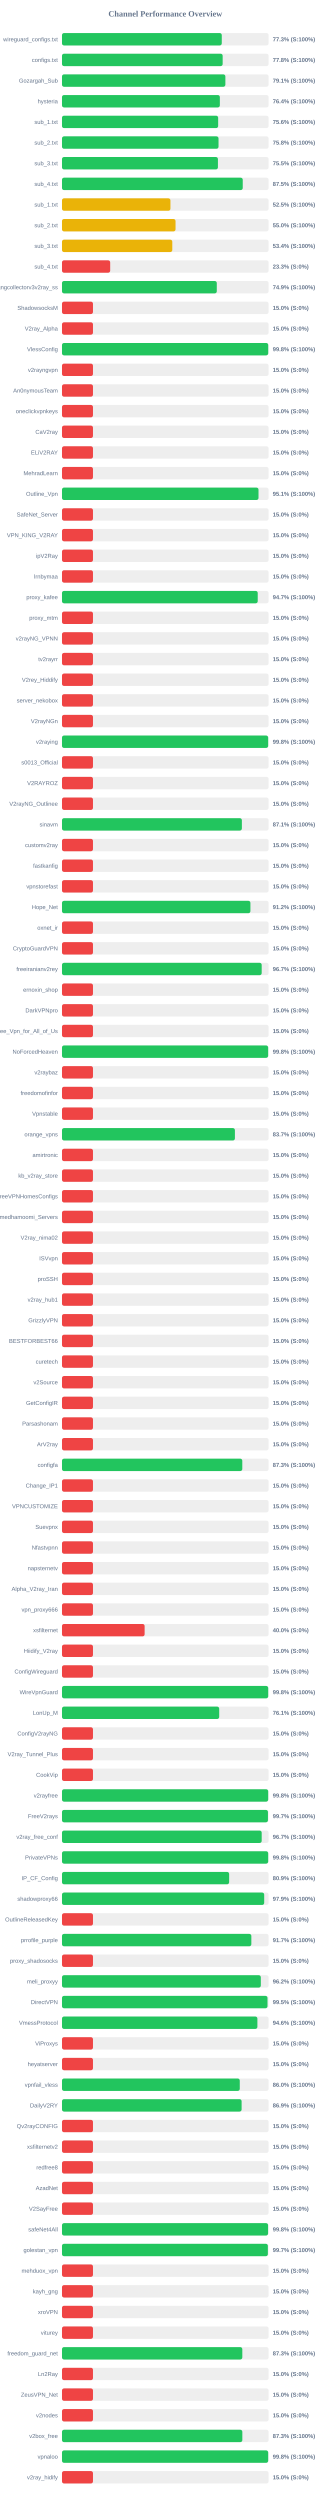
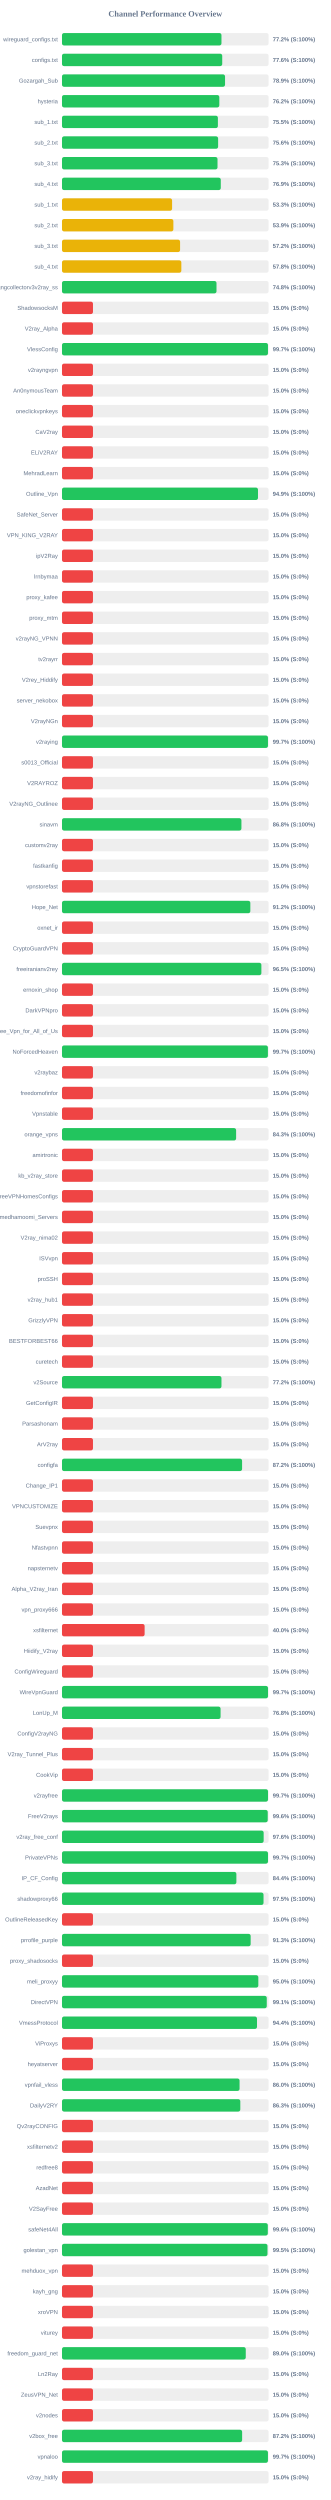
<svg xmlns="http://www.w3.org/2000/svg" width="800" height="6050" version="1.1">
  <style>
        .row { font: 14px Arial; fill: #64748b; }
        .score { font: bold 14px Arial; fill: #64748b; }
    </style>
  <text x="400" y="40" text-anchor="middle" font-size="20px" font-weight="bold" fill="#64748b">Channel Performance Overview</text>
  <rect x="150" y="80" width="500" height="30" fill="#eee" rx="5" />
-   <rect x="150" y="80" width="386.7" height="30" fill="#22c55e" rx="5" />
+   <rect x="150" y="80" width="385.95" height="30" fill="#22c55e" rx="5" />
  <text x="140" y="100" text-anchor="end" class="row">wireguard_configs.txt</text>
-   <text x="660" y="100" text-anchor="start" class="score">77.3% (S:100%)</text>
+   <text x="660" y="100" text-anchor="start" class="score">77.2% (S:100%)</text>
  <rect x="150" y="130" width="500" height="30" fill="#eee" rx="5" />
-   <rect x="150" y="130" width="388.85" height="30" fill="#22c55e" rx="5" />
+   <rect x="150" y="130" width="387.8" height="30" fill="#22c55e" rx="5" />
  <text x="140" y="150" text-anchor="end" class="row">configs.txt</text>
-   <text x="660" y="150" text-anchor="start" class="score">77.8% (S:100%)</text>
+   <text x="660" y="150" text-anchor="start" class="score">77.6% (S:100%)</text>
  <rect x="150" y="180" width="500" height="30" fill="#eee" rx="5" />
-   <rect x="150" y="180" width="395.4" height="30" fill="#22c55e" rx="5" />
+   <rect x="150" y="180" width="394.6" height="30" fill="#22c55e" rx="5" />
  <text x="140" y="200" text-anchor="end" class="row">Gozargah_Sub</text>
-   <text x="660" y="200" text-anchor="start" class="score">79.1% (S:100%)</text>
+   <text x="660" y="200" text-anchor="start" class="score">78.9% (S:100%)</text>
  <rect x="150" y="230" width="500" height="30" fill="#eee" rx="5" />
-   <rect x="150" y="230" width="382.05" height="30" fill="#22c55e" rx="5" />
+   <rect x="150" y="230" width="380.75" height="30" fill="#22c55e" rx="5" />
  <text x="140" y="250" text-anchor="end" class="row">hysteria</text>
-   <text x="660" y="250" text-anchor="start" class="score">76.4% (S:100%)</text>
+   <text x="660" y="250" text-anchor="start" class="score">76.2% (S:100%)</text>
  <rect x="150" y="280" width="500" height="30" fill="#eee" rx="5" />
-   <rect x="150" y="280" width="377.95" height="30" fill="#22c55e" rx="5" />
+   <rect x="150" y="280" width="377.3" height="30" fill="#22c55e" rx="5" />
  <text x="140" y="300" text-anchor="end" class="row">sub_1.txt</text>
-   <text x="660" y="300" text-anchor="start" class="score">75.6% (S:100%)</text>
+   <text x="660" y="300" text-anchor="start" class="score">75.5% (S:100%)</text>
  <rect x="150" y="330" width="500" height="30" fill="#eee" rx="5" />
-   <rect x="150" y="330" width="378.85" height="30" fill="#22c55e" rx="5" />
+   <rect x="150" y="330" width="377.85" height="30" fill="#22c55e" rx="5" />
  <text x="140" y="350" text-anchor="end" class="row">sub_2.txt</text>
-   <text x="660" y="350" text-anchor="start" class="score">75.8% (S:100%)</text>
+   <text x="660" y="350" text-anchor="start" class="score">75.6% (S:100%)</text>
  <rect x="150" y="380" width="500" height="30" fill="#eee" rx="5" />
-   <rect x="150" y="380" width="377.4" height="30" fill="#22c55e" rx="5" />
+   <rect x="150" y="380" width="376.4" height="30" fill="#22c55e" rx="5" />
  <text x="140" y="400" text-anchor="end" class="row">sub_3.txt</text>
-   <text x="660" y="400" text-anchor="start" class="score">75.5% (S:100%)</text>
+   <text x="660" y="400" text-anchor="start" class="score">75.3% (S:100%)</text>
  <rect x="150" y="430" width="500" height="30" fill="#eee" rx="5" />
-   <rect x="150" y="430" width="437.45" height="30" fill="#22c55e" rx="5" />
+   <rect x="150" y="430" width="384.3" height="30" fill="#22c55e" rx="5" />
  <text x="140" y="450" text-anchor="end" class="row">sub_4.txt</text>
-   <text x="660" y="450" text-anchor="start" class="score">87.5% (S:100%)</text>
+   <text x="660" y="450" text-anchor="start" class="score">76.9% (S:100%)</text>
  <rect x="150" y="480" width="500" height="30" fill="#eee" rx="5" />
-   <rect x="150" y="480" width="262.45" height="30" fill="#eab308" rx="5" />
+   <rect x="150" y="480" width="266.45" height="30" fill="#eab308" rx="5" />
  <text x="140" y="500" text-anchor="end" class="row">sub_1.txt</text>
-   <text x="660" y="500" text-anchor="start" class="score">52.5% (S:100%)</text>
+   <text x="660" y="500" text-anchor="start" class="score">53.3% (S:100%)</text>
  <rect x="150" y="530" width="500" height="30" fill="#eee" rx="5" />
-   <rect x="150" y="530" width="274.8" height="30" fill="#eab308" rx="5" />
+   <rect x="150" y="530" width="269.55" height="30" fill="#eab308" rx="5" />
  <text x="140" y="550" text-anchor="end" class="row">sub_2.txt</text>
-   <text x="660" y="550" text-anchor="start" class="score">55.0% (S:100%)</text>
+   <text x="660" y="550" text-anchor="start" class="score">53.9% (S:100%)</text>
  <rect x="150" y="580" width="500" height="30" fill="#eee" rx="5" />
-   <rect x="150" y="580" width="266.95" height="30" fill="#eab308" rx="5" />
+   <rect x="150" y="580" width="285.8" height="30" fill="#eab308" rx="5" />
  <text x="140" y="600" text-anchor="end" class="row">sub_3.txt</text>
-   <text x="660" y="600" text-anchor="start" class="score">53.4% (S:100%)</text>
+   <text x="660" y="600" text-anchor="start" class="score">57.2% (S:100%)</text>
  <rect x="150" y="630" width="500" height="30" fill="#eee" rx="5" />
-   <rect x="150" y="630" width="116.65" height="30" fill="#ef4444" rx="5" />
+   <rect x="150" y="630" width="288.85" height="30" fill="#eab308" rx="5" />
  <text x="140" y="650" text-anchor="end" class="row">sub_4.txt</text>
-   <text x="660" y="650" text-anchor="start" class="score">23.3% (S:0%)</text>
+   <text x="660" y="650" text-anchor="start" class="score">57.8% (S:100%)</text>
  <rect x="150" y="680" width="500" height="30" fill="#eee" rx="5" />
-   <rect x="150" y="680" width="374.65" height="30" fill="#22c55e" rx="5" />
+   <rect x="150" y="680" width="373.95" height="30" fill="#22c55e" rx="5" />
  <text x="140" y="700" text-anchor="end" class="row">kayhgngcollectorv3v2ray_ss</text>
-   <text x="660" y="700" text-anchor="start" class="score">74.9% (S:100%)</text>
+   <text x="660" y="700" text-anchor="start" class="score">74.8% (S:100%)</text>
  <rect x="150" y="730" width="500" height="30" fill="#eee" rx="5" />
  <rect x="150" y="730" width="75.0" height="30" fill="#ef4444" rx="5" />
  <text x="140" y="750" text-anchor="end" class="row">ShadowsocksM</text>
  <text x="660" y="750" text-anchor="start" class="score">15.0% (S:0%)</text>
  <rect x="150" y="780" width="500" height="30" fill="#eee" rx="5" />
  <rect x="150" y="780" width="75.0" height="30" fill="#ef4444" rx="5" />
  <text x="140" y="800" text-anchor="end" class="row">V2ray_Alpha</text>
  <text x="660" y="800" text-anchor="start" class="score">15.0% (S:0%)</text>
  <rect x="150" y="830" width="500" height="30" fill="#eee" rx="5" />
-   <rect x="150" y="830" width="499.1" height="30" fill="#22c55e" rx="5" />
+   <rect x="150" y="830" width="498.5" height="30" fill="#22c55e" rx="5" />
  <text x="140" y="850" text-anchor="end" class="row">VlessConfig</text>
-   <text x="660" y="850" text-anchor="start" class="score">99.8% (S:100%)</text>
+   <text x="660" y="850" text-anchor="start" class="score">99.7% (S:100%)</text>
  <rect x="150" y="880" width="500" height="30" fill="#eee" rx="5" />
  <rect x="150" y="880" width="75.0" height="30" fill="#ef4444" rx="5" />
  <text x="140" y="900" text-anchor="end" class="row">v2rayngvpn</text>
  <text x="660" y="900" text-anchor="start" class="score">15.0% (S:0%)</text>
  <rect x="150" y="930" width="500" height="30" fill="#eee" rx="5" />
  <rect x="150" y="930" width="75.0" height="30" fill="#ef4444" rx="5" />
  <text x="140" y="950" text-anchor="end" class="row">An0nymousTeam</text>
  <text x="660" y="950" text-anchor="start" class="score">15.0% (S:0%)</text>
  <rect x="150" y="980" width="500" height="30" fill="#eee" rx="5" />
  <rect x="150" y="980" width="75.0" height="30" fill="#ef4444" rx="5" />
  <text x="140" y="1000" text-anchor="end" class="row">oneclickvpnkeys</text>
  <text x="660" y="1000" text-anchor="start" class="score">15.0% (S:0%)</text>
  <rect x="150" y="1030" width="500" height="30" fill="#eee" rx="5" />
  <rect x="150" y="1030" width="75.0" height="30" fill="#ef4444" rx="5" />
  <text x="140" y="1050" text-anchor="end" class="row">CaV2ray</text>
  <text x="660" y="1050" text-anchor="start" class="score">15.0% (S:0%)</text>
  <rect x="150" y="1080" width="500" height="30" fill="#eee" rx="5" />
  <rect x="150" y="1080" width="75.0" height="30" fill="#ef4444" rx="5" />
  <text x="140" y="1100" text-anchor="end" class="row">ELiV2RAY</text>
  <text x="660" y="1100" text-anchor="start" class="score">15.0% (S:0%)</text>
  <rect x="150" y="1130" width="500" height="30" fill="#eee" rx="5" />
  <rect x="150" y="1130" width="75.0" height="30" fill="#ef4444" rx="5" />
  <text x="140" y="1150" text-anchor="end" class="row">MehradLearn</text>
  <text x="660" y="1150" text-anchor="start" class="score">15.0% (S:0%)</text>
  <rect x="150" y="1180" width="500" height="30" fill="#eee" rx="5" />
-   <rect x="150" y="1180" width="475.6" height="30" fill="#22c55e" rx="5" />
+   <rect x="150" y="1180" width="474.35" height="30" fill="#22c55e" rx="5" />
  <text x="140" y="1200" text-anchor="end" class="row">Outline_Vpn</text>
-   <text x="660" y="1200" text-anchor="start" class="score">95.1% (S:100%)</text>
+   <text x="660" y="1200" text-anchor="start" class="score">94.9% (S:100%)</text>
  <rect x="150" y="1230" width="500" height="30" fill="#eee" rx="5" />
  <rect x="150" y="1230" width="75.0" height="30" fill="#ef4444" rx="5" />
  <text x="140" y="1250" text-anchor="end" class="row">SafeNet_Server</text>
  <text x="660" y="1250" text-anchor="start" class="score">15.0% (S:0%)</text>
  <rect x="150" y="1280" width="500" height="30" fill="#eee" rx="5" />
  <rect x="150" y="1280" width="75.0" height="30" fill="#ef4444" rx="5" />
  <text x="140" y="1300" text-anchor="end" class="row">VPN_KING_V2RAY</text>
  <text x="660" y="1300" text-anchor="start" class="score">15.0% (S:0%)</text>
  <rect x="150" y="1330" width="500" height="30" fill="#eee" rx="5" />
  <rect x="150" y="1330" width="75.0" height="30" fill="#ef4444" rx="5" />
  <text x="140" y="1350" text-anchor="end" class="row">ipV2Ray</text>
  <text x="660" y="1350" text-anchor="start" class="score">15.0% (S:0%)</text>
  <rect x="150" y="1380" width="500" height="30" fill="#eee" rx="5" />
  <rect x="150" y="1380" width="75.0" height="30" fill="#ef4444" rx="5" />
  <text x="140" y="1400" text-anchor="end" class="row">lrnbymaa</text>
  <text x="660" y="1400" text-anchor="start" class="score">15.0% (S:0%)</text>
  <rect x="150" y="1430" width="500" height="30" fill="#eee" rx="5" />
-   <rect x="150" y="1430" width="473.7" height="30" fill="#22c55e" rx="5" />
+   <rect x="150" y="1430" width="75.0" height="30" fill="#ef4444" rx="5" />
  <text x="140" y="1450" text-anchor="end" class="row">proxy_kafee</text>
-   <text x="660" y="1450" text-anchor="start" class="score">94.7% (S:100%)</text>
+   <text x="660" y="1450" text-anchor="start" class="score">15.0% (S:0%)</text>
  <rect x="150" y="1480" width="500" height="30" fill="#eee" rx="5" />
  <rect x="150" y="1480" width="75.0" height="30" fill="#ef4444" rx="5" />
  <text x="140" y="1500" text-anchor="end" class="row">proxy_mtm</text>
  <text x="660" y="1500" text-anchor="start" class="score">15.0% (S:0%)</text>
  <rect x="150" y="1530" width="500" height="30" fill="#eee" rx="5" />
  <rect x="150" y="1530" width="75.0" height="30" fill="#ef4444" rx="5" />
  <text x="140" y="1550" text-anchor="end" class="row">v2rayNG_VPNN</text>
  <text x="660" y="1550" text-anchor="start" class="score">15.0% (S:0%)</text>
  <rect x="150" y="1580" width="500" height="30" fill="#eee" rx="5" />
  <rect x="150" y="1580" width="75.0" height="30" fill="#ef4444" rx="5" />
  <text x="140" y="1600" text-anchor="end" class="row">tv2rayrr</text>
  <text x="660" y="1600" text-anchor="start" class="score">15.0% (S:0%)</text>
  <rect x="150" y="1630" width="500" height="30" fill="#eee" rx="5" />
  <rect x="150" y="1630" width="75.0" height="30" fill="#ef4444" rx="5" />
  <text x="140" y="1650" text-anchor="end" class="row">V2rey_Hiddify</text>
  <text x="660" y="1650" text-anchor="start" class="score">15.0% (S:0%)</text>
  <rect x="150" y="1680" width="500" height="30" fill="#eee" rx="5" />
  <rect x="150" y="1680" width="75.0" height="30" fill="#ef4444" rx="5" />
  <text x="140" y="1700" text-anchor="end" class="row">server_nekobox</text>
  <text x="660" y="1700" text-anchor="start" class="score">15.0% (S:0%)</text>
  <rect x="150" y="1730" width="500" height="30" fill="#eee" rx="5" />
  <rect x="150" y="1730" width="75.0" height="30" fill="#ef4444" rx="5" />
  <text x="140" y="1750" text-anchor="end" class="row">V2rayNGn</text>
  <text x="660" y="1750" text-anchor="start" class="score">15.0% (S:0%)</text>
  <rect x="150" y="1780" width="500" height="30" fill="#eee" rx="5" />
-   <rect x="150" y="1780" width="498.95" height="30" fill="#22c55e" rx="5" />
+   <rect x="150" y="1780" width="498.5" height="30" fill="#22c55e" rx="5" />
  <text x="140" y="1800" text-anchor="end" class="row">v2raying</text>
-   <text x="660" y="1800" text-anchor="start" class="score">99.8% (S:100%)</text>
+   <text x="660" y="1800" text-anchor="start" class="score">99.7% (S:100%)</text>
  <rect x="150" y="1830" width="500" height="30" fill="#eee" rx="5" />
  <rect x="150" y="1830" width="75.0" height="30" fill="#ef4444" rx="5" />
  <text x="140" y="1850" text-anchor="end" class="row">s0013_Official</text>
  <text x="660" y="1850" text-anchor="start" class="score">15.0% (S:0%)</text>
  <rect x="150" y="1880" width="500" height="30" fill="#eee" rx="5" />
  <rect x="150" y="1880" width="75.0" height="30" fill="#ef4444" rx="5" />
  <text x="140" y="1900" text-anchor="end" class="row">V2RAYROZ</text>
  <text x="660" y="1900" text-anchor="start" class="score">15.0% (S:0%)</text>
  <rect x="150" y="1930" width="500" height="30" fill="#eee" rx="5" />
  <rect x="150" y="1930" width="75.0" height="30" fill="#ef4444" rx="5" />
  <text x="140" y="1950" text-anchor="end" class="row">V2rayNG_Outlinee</text>
  <text x="660" y="1950" text-anchor="start" class="score">15.0% (S:0%)</text>
  <rect x="150" y="1980" width="500" height="30" fill="#eee" rx="5" />
-   <rect x="150" y="1980" width="435.35" height="30" fill="#22c55e" rx="5" />
+   <rect x="150" y="1980" width="434.25" height="30" fill="#22c55e" rx="5" />
  <text x="140" y="2000" text-anchor="end" class="row">sinavm</text>
-   <text x="660" y="2000" text-anchor="start" class="score">87.1% (S:100%)</text>
+   <text x="660" y="2000" text-anchor="start" class="score">86.8% (S:100%)</text>
  <rect x="150" y="2030" width="500" height="30" fill="#eee" rx="5" />
  <rect x="150" y="2030" width="75.0" height="30" fill="#ef4444" rx="5" />
  <text x="140" y="2050" text-anchor="end" class="row">customv2ray</text>
  <text x="660" y="2050" text-anchor="start" class="score">15.0% (S:0%)</text>
  <rect x="150" y="2080" width="500" height="30" fill="#eee" rx="5" />
  <rect x="150" y="2080" width="75.0" height="30" fill="#ef4444" rx="5" />
  <text x="140" y="2100" text-anchor="end" class="row">fastkanfig</text>
  <text x="660" y="2100" text-anchor="start" class="score">15.0% (S:0%)</text>
  <rect x="150" y="2130" width="500" height="30" fill="#eee" rx="5" />
  <rect x="150" y="2130" width="75.0" height="30" fill="#ef4444" rx="5" />
  <text x="140" y="2150" text-anchor="end" class="row">vpnstorefast</text>
  <text x="660" y="2150" text-anchor="start" class="score">15.0% (S:0%)</text>
  <rect x="150" y="2180" width="500" height="30" fill="#eee" rx="5" />
-   <rect x="150" y="2180" width="456.0" height="30" fill="#22c55e" rx="5" />
+   <rect x="150" y="2180" width="455.8" height="30" fill="#22c55e" rx="5" />
  <text x="140" y="2200" text-anchor="end" class="row">Hope_Net</text>
  <text x="660" y="2200" text-anchor="start" class="score">91.2% (S:100%)</text>
  <rect x="150" y="2230" width="500" height="30" fill="#eee" rx="5" />
  <rect x="150" y="2230" width="75.0" height="30" fill="#ef4444" rx="5" />
  <text x="140" y="2250" text-anchor="end" class="row">oxnet_ir</text>
  <text x="660" y="2250" text-anchor="start" class="score">15.0% (S:0%)</text>
  <rect x="150" y="2280" width="500" height="30" fill="#eee" rx="5" />
  <rect x="150" y="2280" width="75.0" height="30" fill="#ef4444" rx="5" />
  <text x="140" y="2300" text-anchor="end" class="row">CryptoGuardVPN</text>
  <text x="660" y="2300" text-anchor="start" class="score">15.0% (S:0%)</text>
  <rect x="150" y="2330" width="500" height="30" fill="#eee" rx="5" />
-   <rect x="150" y="2330" width="483.3" height="30" fill="#22c55e" rx="5" />
+   <rect x="150" y="2330" width="482.55" height="30" fill="#22c55e" rx="5" />
  <text x="140" y="2350" text-anchor="end" class="row">freeiranianv2rey</text>
-   <text x="660" y="2350" text-anchor="start" class="score">96.7% (S:100%)</text>
+   <text x="660" y="2350" text-anchor="start" class="score">96.5% (S:100%)</text>
  <rect x="150" y="2380" width="500" height="30" fill="#eee" rx="5" />
  <rect x="150" y="2380" width="75.0" height="30" fill="#ef4444" rx="5" />
  <text x="140" y="2400" text-anchor="end" class="row">ernoxin_shop</text>
  <text x="660" y="2400" text-anchor="start" class="score">15.0% (S:0%)</text>
  <rect x="150" y="2430" width="500" height="30" fill="#eee" rx="5" />
  <rect x="150" y="2430" width="75.0" height="30" fill="#ef4444" rx="5" />
  <text x="140" y="2450" text-anchor="end" class="row">DarkVPNpro</text>
  <text x="660" y="2450" text-anchor="start" class="score">15.0% (S:0%)</text>
  <rect x="150" y="2480" width="500" height="30" fill="#eee" rx="5" />
  <rect x="150" y="2480" width="75.0" height="30" fill="#ef4444" rx="5" />
  <text x="140" y="2500" text-anchor="end" class="row">Free_Vpn_for_All_of_Us</text>
  <text x="660" y="2500" text-anchor="start" class="score">15.0% (S:0%)</text>
  <rect x="150" y="2530" width="500" height="30" fill="#eee" rx="5" />
-   <rect x="150" y="2530" width="498.9" height="30" fill="#22c55e" rx="5" />
+   <rect x="150" y="2530" width="498.35" height="30" fill="#22c55e" rx="5" />
  <text x="140" y="2550" text-anchor="end" class="row">NoForcedHeaven</text>
-   <text x="660" y="2550" text-anchor="start" class="score">99.8% (S:100%)</text>
+   <text x="660" y="2550" text-anchor="start" class="score">99.7% (S:100%)</text>
  <rect x="150" y="2580" width="500" height="30" fill="#eee" rx="5" />
  <rect x="150" y="2580" width="75.0" height="30" fill="#ef4444" rx="5" />
  <text x="140" y="2600" text-anchor="end" class="row">v2raybaz</text>
  <text x="660" y="2600" text-anchor="start" class="score">15.0% (S:0%)</text>
  <rect x="150" y="2630" width="500" height="30" fill="#eee" rx="5" />
  <rect x="150" y="2630" width="75.0" height="30" fill="#ef4444" rx="5" />
  <text x="140" y="2650" text-anchor="end" class="row">freedomofinfor</text>
  <text x="660" y="2650" text-anchor="start" class="score">15.0% (S:0%)</text>
  <rect x="150" y="2680" width="500" height="30" fill="#eee" rx="5" />
  <rect x="150" y="2680" width="75.0" height="30" fill="#ef4444" rx="5" />
  <text x="140" y="2700" text-anchor="end" class="row">Vpnstable</text>
  <text x="660" y="2700" text-anchor="start" class="score">15.0% (S:0%)</text>
  <rect x="150" y="2730" width="500" height="30" fill="#eee" rx="5" />
-   <rect x="150" y="2730" width="418.5" height="30" fill="#22c55e" rx="5" />
+   <rect x="150" y="2730" width="421.4" height="30" fill="#22c55e" rx="5" />
  <text x="140" y="2750" text-anchor="end" class="row">orange_vpns</text>
-   <text x="660" y="2750" text-anchor="start" class="score">83.7% (S:100%)</text>
+   <text x="660" y="2750" text-anchor="start" class="score">84.3% (S:100%)</text>
  <rect x="150" y="2780" width="500" height="30" fill="#eee" rx="5" />
  <rect x="150" y="2780" width="75.0" height="30" fill="#ef4444" rx="5" />
  <text x="140" y="2800" text-anchor="end" class="row">amirtronic</text>
  <text x="660" y="2800" text-anchor="start" class="score">15.0% (S:0%)</text>
  <rect x="150" y="2830" width="500" height="30" fill="#eee" rx="5" />
  <rect x="150" y="2830" width="75.0" height="30" fill="#ef4444" rx="5" />
  <text x="140" y="2850" text-anchor="end" class="row">kb_v2ray_store</text>
  <text x="660" y="2850" text-anchor="start" class="score">15.0% (S:0%)</text>
  <rect x="150" y="2880" width="500" height="30" fill="#eee" rx="5" />
  <rect x="150" y="2880" width="75.0" height="30" fill="#ef4444" rx="5" />
  <text x="140" y="2900" text-anchor="end" class="row">FreeVPNHomesConfigs</text>
  <text x="660" y="2900" text-anchor="start" class="score">15.0% (S:0%)</text>
  <rect x="150" y="2930" width="500" height="30" fill="#eee" rx="5" />
  <rect x="150" y="2930" width="75.0" height="30" fill="#ef4444" rx="5" />
  <text x="140" y="2950" text-anchor="end" class="row">Ahmedhamoomi_Servers</text>
  <text x="660" y="2950" text-anchor="start" class="score">15.0% (S:0%)</text>
  <rect x="150" y="2980" width="500" height="30" fill="#eee" rx="5" />
  <rect x="150" y="2980" width="75.0" height="30" fill="#ef4444" rx="5" />
  <text x="140" y="3000" text-anchor="end" class="row">V2ray_nima02</text>
  <text x="660" y="3000" text-anchor="start" class="score">15.0% (S:0%)</text>
  <rect x="150" y="3030" width="500" height="30" fill="#eee" rx="5" />
  <rect x="150" y="3030" width="75.0" height="30" fill="#ef4444" rx="5" />
  <text x="140" y="3050" text-anchor="end" class="row">ISVvpn</text>
  <text x="660" y="3050" text-anchor="start" class="score">15.0% (S:0%)</text>
  <rect x="150" y="3080" width="500" height="30" fill="#eee" rx="5" />
  <rect x="150" y="3080" width="75.0" height="30" fill="#ef4444" rx="5" />
  <text x="140" y="3100" text-anchor="end" class="row">proSSH</text>
  <text x="660" y="3100" text-anchor="start" class="score">15.0% (S:0%)</text>
  <rect x="150" y="3130" width="500" height="30" fill="#eee" rx="5" />
  <rect x="150" y="3130" width="75.0" height="30" fill="#ef4444" rx="5" />
  <text x="140" y="3150" text-anchor="end" class="row">v2ray_hub1</text>
  <text x="660" y="3150" text-anchor="start" class="score">15.0% (S:0%)</text>
  <rect x="150" y="3180" width="500" height="30" fill="#eee" rx="5" />
  <rect x="150" y="3180" width="75.0" height="30" fill="#ef4444" rx="5" />
  <text x="140" y="3200" text-anchor="end" class="row">GrizzlyVPN</text>
  <text x="660" y="3200" text-anchor="start" class="score">15.0% (S:0%)</text>
  <rect x="150" y="3230" width="500" height="30" fill="#eee" rx="5" />
  <rect x="150" y="3230" width="75.0" height="30" fill="#ef4444" rx="5" />
  <text x="140" y="3250" text-anchor="end" class="row">BESTFORBEST66</text>
  <text x="660" y="3250" text-anchor="start" class="score">15.0% (S:0%)</text>
  <rect x="150" y="3280" width="500" height="30" fill="#eee" rx="5" />
  <rect x="150" y="3280" width="75.0" height="30" fill="#ef4444" rx="5" />
  <text x="140" y="3300" text-anchor="end" class="row">curetech</text>
  <text x="660" y="3300" text-anchor="start" class="score">15.0% (S:0%)</text>
  <rect x="150" y="3330" width="500" height="30" fill="#eee" rx="5" />
-   <rect x="150" y="3330" width="75.0" height="30" fill="#ef4444" rx="5" />
+   <rect x="150" y="3330" width="385.95" height="30" fill="#22c55e" rx="5" />
  <text x="140" y="3350" text-anchor="end" class="row">v2Source</text>
-   <text x="660" y="3350" text-anchor="start" class="score">15.0% (S:0%)</text>
+   <text x="660" y="3350" text-anchor="start" class="score">77.2% (S:100%)</text>
  <rect x="150" y="3380" width="500" height="30" fill="#eee" rx="5" />
  <rect x="150" y="3380" width="75.0" height="30" fill="#ef4444" rx="5" />
  <text x="140" y="3400" text-anchor="end" class="row">GetConfigIR</text>
  <text x="660" y="3400" text-anchor="start" class="score">15.0% (S:0%)</text>
  <rect x="150" y="3430" width="500" height="30" fill="#eee" rx="5" />
  <rect x="150" y="3430" width="75.0" height="30" fill="#ef4444" rx="5" />
  <text x="140" y="3450" text-anchor="end" class="row">Parsashonam</text>
  <text x="660" y="3450" text-anchor="start" class="score">15.0% (S:0%)</text>
  <rect x="150" y="3480" width="500" height="30" fill="#eee" rx="5" />
  <rect x="150" y="3480" width="75.0" height="30" fill="#ef4444" rx="5" />
  <text x="140" y="3500" text-anchor="end" class="row">ArV2ray</text>
  <text x="660" y="3500" text-anchor="start" class="score">15.0% (S:0%)</text>
  <rect x="150" y="3530" width="500" height="30" fill="#eee" rx="5" />
-   <rect x="150" y="3530" width="436.35" height="30" fill="#22c55e" rx="5" />
+   <rect x="150" y="3530" width="435.85" height="30" fill="#22c55e" rx="5" />
  <text x="140" y="3550" text-anchor="end" class="row">configfa</text>
-   <text x="660" y="3550" text-anchor="start" class="score">87.3% (S:100%)</text>
+   <text x="660" y="3550" text-anchor="start" class="score">87.2% (S:100%)</text>
  <rect x="150" y="3580" width="500" height="30" fill="#eee" rx="5" />
  <rect x="150" y="3580" width="75.0" height="30" fill="#ef4444" rx="5" />
  <text x="140" y="3600" text-anchor="end" class="row">Change_IP1</text>
  <text x="660" y="3600" text-anchor="start" class="score">15.0% (S:0%)</text>
  <rect x="150" y="3630" width="500" height="30" fill="#eee" rx="5" />
  <rect x="150" y="3630" width="75.0" height="30" fill="#ef4444" rx="5" />
  <text x="140" y="3650" text-anchor="end" class="row">VPNCUSTOMIZE</text>
  <text x="660" y="3650" text-anchor="start" class="score">15.0% (S:0%)</text>
  <rect x="150" y="3680" width="500" height="30" fill="#eee" rx="5" />
  <rect x="150" y="3680" width="75.0" height="30" fill="#ef4444" rx="5" />
  <text x="140" y="3700" text-anchor="end" class="row">Suevpnx</text>
  <text x="660" y="3700" text-anchor="start" class="score">15.0% (S:0%)</text>
  <rect x="150" y="3730" width="500" height="30" fill="#eee" rx="5" />
  <rect x="150" y="3730" width="75.0" height="30" fill="#ef4444" rx="5" />
  <text x="140" y="3750" text-anchor="end" class="row">Nfastvpnn</text>
  <text x="660" y="3750" text-anchor="start" class="score">15.0% (S:0%)</text>
  <rect x="150" y="3780" width="500" height="30" fill="#eee" rx="5" />
  <rect x="150" y="3780" width="75.0" height="30" fill="#ef4444" rx="5" />
  <text x="140" y="3800" text-anchor="end" class="row">napsternetv</text>
  <text x="660" y="3800" text-anchor="start" class="score">15.0% (S:0%)</text>
  <rect x="150" y="3830" width="500" height="30" fill="#eee" rx="5" />
  <rect x="150" y="3830" width="75.0" height="30" fill="#ef4444" rx="5" />
  <text x="140" y="3850" text-anchor="end" class="row">Alpha_V2ray_Iran</text>
  <text x="660" y="3850" text-anchor="start" class="score">15.0% (S:0%)</text>
  <rect x="150" y="3880" width="500" height="30" fill="#eee" rx="5" />
  <rect x="150" y="3880" width="75.0" height="30" fill="#ef4444" rx="5" />
  <text x="140" y="3900" text-anchor="end" class="row">vpn_proxy666</text>
  <text x="660" y="3900" text-anchor="start" class="score">15.0% (S:0%)</text>
  <rect x="150" y="3930" width="500" height="30" fill="#eee" rx="5" />
  <rect x="150" y="3930" width="200.0" height="30" fill="#ef4444" rx="5" />
  <text x="140" y="3950" text-anchor="end" class="row">xsfilternet</text>
  <text x="660" y="3950" text-anchor="start" class="score">40.0% (S:0%)</text>
  <rect x="150" y="3980" width="500" height="30" fill="#eee" rx="5" />
  <rect x="150" y="3980" width="75.0" height="30" fill="#ef4444" rx="5" />
  <text x="140" y="4000" text-anchor="end" class="row">Hiidify_V2ray</text>
  <text x="660" y="4000" text-anchor="start" class="score">15.0% (S:0%)</text>
  <rect x="150" y="4030" width="500" height="30" fill="#eee" rx="5" />
  <rect x="150" y="4030" width="75.0" height="30" fill="#ef4444" rx="5" />
  <text x="140" y="4050" text-anchor="end" class="row">ConfigWireguard</text>
  <text x="660" y="4050" text-anchor="start" class="score">15.0% (S:0%)</text>
  <rect x="150" y="4080" width="500" height="30" fill="#eee" rx="5" />
-   <rect x="150" y="4080" width="499.05" height="30" fill="#22c55e" rx="5" />
+   <rect x="150" y="4080" width="498.6" height="30" fill="#22c55e" rx="5" />
  <text x="140" y="4100" text-anchor="end" class="row">WireVpnGuard</text>
-   <text x="660" y="4100" text-anchor="start" class="score">99.8% (S:100%)</text>
+   <text x="660" y="4100" text-anchor="start" class="score">99.7% (S:100%)</text>
  <rect x="150" y="4130" width="500" height="30" fill="#eee" rx="5" />
-   <rect x="150" y="4130" width="380.45" height="30" fill="#22c55e" rx="5" />
+   <rect x="150" y="4130" width="383.8" height="30" fill="#22c55e" rx="5" />
  <text x="140" y="4150" text-anchor="end" class="row">LonUp_M</text>
-   <text x="660" y="4150" text-anchor="start" class="score">76.1% (S:100%)</text>
+   <text x="660" y="4150" text-anchor="start" class="score">76.8% (S:100%)</text>
  <rect x="150" y="4180" width="500" height="30" fill="#eee" rx="5" />
  <rect x="150" y="4180" width="75.0" height="30" fill="#ef4444" rx="5" />
  <text x="140" y="4200" text-anchor="end" class="row">ConfigV2rayNG</text>
  <text x="660" y="4200" text-anchor="start" class="score">15.0% (S:0%)</text>
  <rect x="150" y="4230" width="500" height="30" fill="#eee" rx="5" />
  <rect x="150" y="4230" width="75.0" height="30" fill="#ef4444" rx="5" />
  <text x="140" y="4250" text-anchor="end" class="row">V2ray_Tunnel_Plus</text>
  <text x="660" y="4250" text-anchor="start" class="score">15.0% (S:0%)</text>
  <rect x="150" y="4280" width="500" height="30" fill="#eee" rx="5" />
  <rect x="150" y="4280" width="75.0" height="30" fill="#ef4444" rx="5" />
  <text x="140" y="4300" text-anchor="end" class="row">CookVip</text>
  <text x="660" y="4300" text-anchor="start" class="score">15.0% (S:0%)</text>
  <rect x="150" y="4330" width="500" height="30" fill="#eee" rx="5" />
-   <rect x="150" y="4330" width="499.0" height="30" fill="#22c55e" rx="5" />
+   <rect x="150" y="4330" width="498.6" height="30" fill="#22c55e" rx="5" />
  <text x="140" y="4350" text-anchor="end" class="row">v2rayfree</text>
-   <text x="660" y="4350" text-anchor="start" class="score">99.8% (S:100%)</text>
+   <text x="660" y="4350" text-anchor="start" class="score">99.7% (S:100%)</text>
  <rect x="150" y="4380" width="500" height="30" fill="#eee" rx="5" />
-   <rect x="150" y="4380" width="498.45" height="30" fill="#22c55e" rx="5" />
+   <rect x="150" y="4380" width="497.9" height="30" fill="#22c55e" rx="5" />
  <text x="140" y="4400" text-anchor="end" class="row">FreeV2rays</text>
-   <text x="660" y="4400" text-anchor="start" class="score">99.7% (S:100%)</text>
+   <text x="660" y="4400" text-anchor="start" class="score">99.6% (S:100%)</text>
  <rect x="150" y="4430" width="500" height="30" fill="#eee" rx="5" />
-   <rect x="150" y="4430" width="483.3" height="30" fill="#22c55e" rx="5" />
+   <rect x="150" y="4430" width="488.05" height="30" fill="#22c55e" rx="5" />
  <text x="140" y="4450" text-anchor="end" class="row">v2ray_free_conf</text>
-   <text x="660" y="4450" text-anchor="start" class="score">96.7% (S:100%)</text>
+   <text x="660" y="4450" text-anchor="start" class="score">97.6% (S:100%)</text>
  <rect x="150" y="4480" width="500" height="30" fill="#eee" rx="5" />
-   <rect x="150" y="4480" width="499.0" height="30" fill="#22c55e" rx="5" />
+   <rect x="150" y="4480" width="498.55" height="30" fill="#22c55e" rx="5" />
  <text x="140" y="4500" text-anchor="end" class="row">PrivateVPNs</text>
-   <text x="660" y="4500" text-anchor="start" class="score">99.8% (S:100%)</text>
+   <text x="660" y="4500" text-anchor="start" class="score">99.7% (S:100%)</text>
  <rect x="150" y="4530" width="500" height="30" fill="#eee" rx="5" />
-   <rect x="150" y="4530" width="404.5" height="30" fill="#22c55e" rx="5" />
+   <rect x="150" y="4530" width="422.05" height="30" fill="#22c55e" rx="5" />
  <text x="140" y="4550" text-anchor="end" class="row">IP_CF_Config</text>
-   <text x="660" y="4550" text-anchor="start" class="score">80.9% (S:100%)</text>
+   <text x="660" y="4550" text-anchor="start" class="score">84.4% (S:100%)</text>
  <rect x="150" y="4580" width="500" height="30" fill="#eee" rx="5" />
-   <rect x="150" y="4580" width="489.35" height="30" fill="#22c55e" rx="5" />
+   <rect x="150" y="4580" width="487.75" height="30" fill="#22c55e" rx="5" />
  <text x="140" y="4600" text-anchor="end" class="row">shadowproxy66</text>
-   <text x="660" y="4600" text-anchor="start" class="score">97.9% (S:100%)</text>
+   <text x="660" y="4600" text-anchor="start" class="score">97.5% (S:100%)</text>
  <rect x="150" y="4630" width="500" height="30" fill="#eee" rx="5" />
  <rect x="150" y="4630" width="75.0" height="30" fill="#ef4444" rx="5" />
  <text x="140" y="4650" text-anchor="end" class="row">OutlineReleasedKey</text>
  <text x="660" y="4650" text-anchor="start" class="score">15.0% (S:0%)</text>
  <rect x="150" y="4680" width="500" height="30" fill="#eee" rx="5" />
-   <rect x="150" y="4680" width="458.25" height="30" fill="#22c55e" rx="5" />
+   <rect x="150" y="4680" width="456.6" height="30" fill="#22c55e" rx="5" />
  <text x="140" y="4700" text-anchor="end" class="row">prrofile_purple</text>
-   <text x="660" y="4700" text-anchor="start" class="score">91.7% (S:100%)</text>
+   <text x="660" y="4700" text-anchor="start" class="score">91.3% (S:100%)</text>
  <rect x="150" y="4730" width="500" height="30" fill="#eee" rx="5" />
  <rect x="150" y="4730" width="75.0" height="30" fill="#ef4444" rx="5" />
  <text x="140" y="4750" text-anchor="end" class="row">proxy_shadosocks</text>
  <text x="660" y="4750" text-anchor="start" class="score">15.0% (S:0%)</text>
  <rect x="150" y="4780" width="500" height="30" fill="#eee" rx="5" />
-   <rect x="150" y="4780" width="481.2" height="30" fill="#22c55e" rx="5" />
+   <rect x="150" y="4780" width="475.15" height="30" fill="#22c55e" rx="5" />
  <text x="140" y="4800" text-anchor="end" class="row">meli_proxyy</text>
-   <text x="660" y="4800" text-anchor="start" class="score">96.2% (S:100%)</text>
+   <text x="660" y="4800" text-anchor="start" class="score">95.0% (S:100%)</text>
  <rect x="150" y="4830" width="500" height="30" fill="#eee" rx="5" />
-   <rect x="150" y="4830" width="497.35" height="30" fill="#22c55e" rx="5" />
+   <rect x="150" y="4830" width="495.55" height="30" fill="#22c55e" rx="5" />
  <text x="140" y="4850" text-anchor="end" class="row">DirectVPN</text>
-   <text x="660" y="4850" text-anchor="start" class="score">99.5% (S:100%)</text>
+   <text x="660" y="4850" text-anchor="start" class="score">99.1% (S:100%)</text>
  <rect x="150" y="4880" width="500" height="30" fill="#eee" rx="5" />
-   <rect x="150" y="4880" width="472.9" height="30" fill="#22c55e" rx="5" />
+   <rect x="150" y="4880" width="471.95" height="30" fill="#22c55e" rx="5" />
  <text x="140" y="4900" text-anchor="end" class="row">VmessProtocol</text>
-   <text x="660" y="4900" text-anchor="start" class="score">94.6% (S:100%)</text>
+   <text x="660" y="4900" text-anchor="start" class="score">94.4% (S:100%)</text>
  <rect x="150" y="4930" width="500" height="30" fill="#eee" rx="5" />
  <rect x="150" y="4930" width="75.0" height="30" fill="#ef4444" rx="5" />
  <text x="140" y="4950" text-anchor="end" class="row">ViProxys</text>
  <text x="660" y="4950" text-anchor="start" class="score">15.0% (S:0%)</text>
  <rect x="150" y="4980" width="500" height="30" fill="#eee" rx="5" />
  <rect x="150" y="4980" width="75.0" height="30" fill="#ef4444" rx="5" />
  <text x="140" y="5000" text-anchor="end" class="row">heyatserver</text>
  <text x="660" y="5000" text-anchor="start" class="score">15.0% (S:0%)</text>
  <rect x="150" y="5030" width="500" height="30" fill="#eee" rx="5" />
-   <rect x="150" y="5030" width="430.25" height="30" fill="#22c55e" rx="5" />
+   <rect x="150" y="5030" width="429.75" height="30" fill="#22c55e" rx="5" />
  <text x="140" y="5050" text-anchor="end" class="row">vpnfail_vless</text>
  <text x="660" y="5050" text-anchor="start" class="score">86.0% (S:100%)</text>
  <rect x="150" y="5080" width="500" height="30" fill="#eee" rx="5" />
-   <rect x="150" y="5080" width="434.7" height="30" fill="#22c55e" rx="5" />
+   <rect x="150" y="5080" width="431.55" height="30" fill="#22c55e" rx="5" />
  <text x="140" y="5100" text-anchor="end" class="row">DailyV2RY</text>
-   <text x="660" y="5100" text-anchor="start" class="score">86.9% (S:100%)</text>
+   <text x="660" y="5100" text-anchor="start" class="score">86.3% (S:100%)</text>
  <rect x="150" y="5130" width="500" height="30" fill="#eee" rx="5" />
  <rect x="150" y="5130" width="75.0" height="30" fill="#ef4444" rx="5" />
  <text x="140" y="5150" text-anchor="end" class="row">Qv2rayCONFIG</text>
  <text x="660" y="5150" text-anchor="start" class="score">15.0% (S:0%)</text>
  <rect x="150" y="5180" width="500" height="30" fill="#eee" rx="5" />
  <rect x="150" y="5180" width="75.0" height="30" fill="#ef4444" rx="5" />
  <text x="140" y="5200" text-anchor="end" class="row">xsfilternetv2</text>
  <text x="660" y="5200" text-anchor="start" class="score">15.0% (S:0%)</text>
  <rect x="150" y="5230" width="500" height="30" fill="#eee" rx="5" />
  <rect x="150" y="5230" width="75.0" height="30" fill="#ef4444" rx="5" />
  <text x="140" y="5250" text-anchor="end" class="row">redfree8</text>
  <text x="660" y="5250" text-anchor="start" class="score">15.0% (S:0%)</text>
  <rect x="150" y="5280" width="500" height="30" fill="#eee" rx="5" />
  <rect x="150" y="5280" width="75.0" height="30" fill="#ef4444" rx="5" />
  <text x="140" y="5300" text-anchor="end" class="row">AzadNet</text>
  <text x="660" y="5300" text-anchor="start" class="score">15.0% (S:0%)</text>
  <rect x="150" y="5330" width="500" height="30" fill="#eee" rx="5" />
  <rect x="150" y="5330" width="75.0" height="30" fill="#ef4444" rx="5" />
  <text x="140" y="5350" text-anchor="end" class="row">V2SayFree</text>
  <text x="660" y="5350" text-anchor="start" class="score">15.0% (S:0%)</text>
  <rect x="150" y="5380" width="500" height="30" fill="#eee" rx="5" />
-   <rect x="150" y="5380" width="498.75" height="30" fill="#22c55e" rx="5" />
+   <rect x="150" y="5380" width="498.1" height="30" fill="#22c55e" rx="5" />
  <text x="140" y="5400" text-anchor="end" class="row">safeNet4All</text>
-   <text x="660" y="5400" text-anchor="start" class="score">99.8% (S:100%)</text>
+   <text x="660" y="5400" text-anchor="start" class="score">99.6% (S:100%)</text>
  <rect x="150" y="5430" width="500" height="30" fill="#eee" rx="5" />
-   <rect x="150" y="5430" width="498.25" height="30" fill="#22c55e" rx="5" />
+   <rect x="150" y="5430" width="497.3" height="30" fill="#22c55e" rx="5" />
  <text x="140" y="5450" text-anchor="end" class="row">golestan_vpn</text>
-   <text x="660" y="5450" text-anchor="start" class="score">99.7% (S:100%)</text>
+   <text x="660" y="5450" text-anchor="start" class="score">99.5% (S:100%)</text>
  <rect x="150" y="5480" width="500" height="30" fill="#eee" rx="5" />
  <rect x="150" y="5480" width="75.0" height="30" fill="#ef4444" rx="5" />
  <text x="140" y="5500" text-anchor="end" class="row">mehduox_vpn</text>
  <text x="660" y="5500" text-anchor="start" class="score">15.0% (S:0%)</text>
  <rect x="150" y="5530" width="500" height="30" fill="#eee" rx="5" />
  <rect x="150" y="5530" width="75.0" height="30" fill="#ef4444" rx="5" />
  <text x="140" y="5550" text-anchor="end" class="row">kayh_gng</text>
  <text x="660" y="5550" text-anchor="start" class="score">15.0% (S:0%)</text>
  <rect x="150" y="5580" width="500" height="30" fill="#eee" rx="5" />
  <rect x="150" y="5580" width="75.0" height="30" fill="#ef4444" rx="5" />
  <text x="140" y="5600" text-anchor="end" class="row">xroVPN</text>
  <text x="660" y="5600" text-anchor="start" class="score">15.0% (S:0%)</text>
  <rect x="150" y="5630" width="500" height="30" fill="#eee" rx="5" />
  <rect x="150" y="5630" width="75.0" height="30" fill="#ef4444" rx="5" />
  <text x="140" y="5650" text-anchor="end" class="row">viturey</text>
  <text x="660" y="5650" text-anchor="start" class="score">15.0% (S:0%)</text>
  <rect x="150" y="5680" width="500" height="30" fill="#eee" rx="5" />
-   <rect x="150" y="5680" width="436.4" height="30" fill="#22c55e" rx="5" />
+   <rect x="150" y="5680" width="444.75" height="30" fill="#22c55e" rx="5" />
  <text x="140" y="5700" text-anchor="end" class="row">freedom_guard_net</text>
-   <text x="660" y="5700" text-anchor="start" class="score">87.3% (S:100%)</text>
+   <text x="660" y="5700" text-anchor="start" class="score">89.0% (S:100%)</text>
  <rect x="150" y="5730" width="500" height="30" fill="#eee" rx="5" />
  <rect x="150" y="5730" width="75.0" height="30" fill="#ef4444" rx="5" />
  <text x="140" y="5750" text-anchor="end" class="row">Ln2Ray</text>
  <text x="660" y="5750" text-anchor="start" class="score">15.0% (S:0%)</text>
  <rect x="150" y="5780" width="500" height="30" fill="#eee" rx="5" />
  <rect x="150" y="5780" width="75.0" height="30" fill="#ef4444" rx="5" />
  <text x="140" y="5800" text-anchor="end" class="row">ZeusVPN_Net</text>
  <text x="660" y="5800" text-anchor="start" class="score">15.0% (S:0%)</text>
  <rect x="150" y="5830" width="500" height="30" fill="#eee" rx="5" />
  <rect x="150" y="5830" width="75.0" height="30" fill="#ef4444" rx="5" />
  <text x="140" y="5850" text-anchor="end" class="row">v2nodes</text>
  <text x="660" y="5850" text-anchor="start" class="score">15.0% (S:0%)</text>
  <rect x="150" y="5880" width="500" height="30" fill="#eee" rx="5" />
-   <rect x="150" y="5880" width="436.45" height="30" fill="#22c55e" rx="5" />
+   <rect x="150" y="5880" width="435.95" height="30" fill="#22c55e" rx="5" />
  <text x="140" y="5900" text-anchor="end" class="row">v2box_free</text>
-   <text x="660" y="5900" text-anchor="start" class="score">87.3% (S:100%)</text>
+   <text x="660" y="5900" text-anchor="start" class="score">87.2% (S:100%)</text>
  <rect x="150" y="5930" width="500" height="30" fill="#eee" rx="5" />
-   <rect x="150" y="5930" width="499.0" height="30" fill="#22c55e" rx="5" />
+   <rect x="150" y="5930" width="498.45" height="30" fill="#22c55e" rx="5" />
  <text x="140" y="5950" text-anchor="end" class="row">vpnaloo</text>
-   <text x="660" y="5950" text-anchor="start" class="score">99.8% (S:100%)</text>
+   <text x="660" y="5950" text-anchor="start" class="score">99.7% (S:100%)</text>
  <rect x="150" y="5980" width="500" height="30" fill="#eee" rx="5" />
  <rect x="150" y="5980" width="75.0" height="30" fill="#ef4444" rx="5" />
  <text x="140" y="6000" text-anchor="end" class="row">v2ray_hidify</text>
  <text x="660" y="6000" text-anchor="start" class="score">15.0% (S:0%)</text>
</svg>
